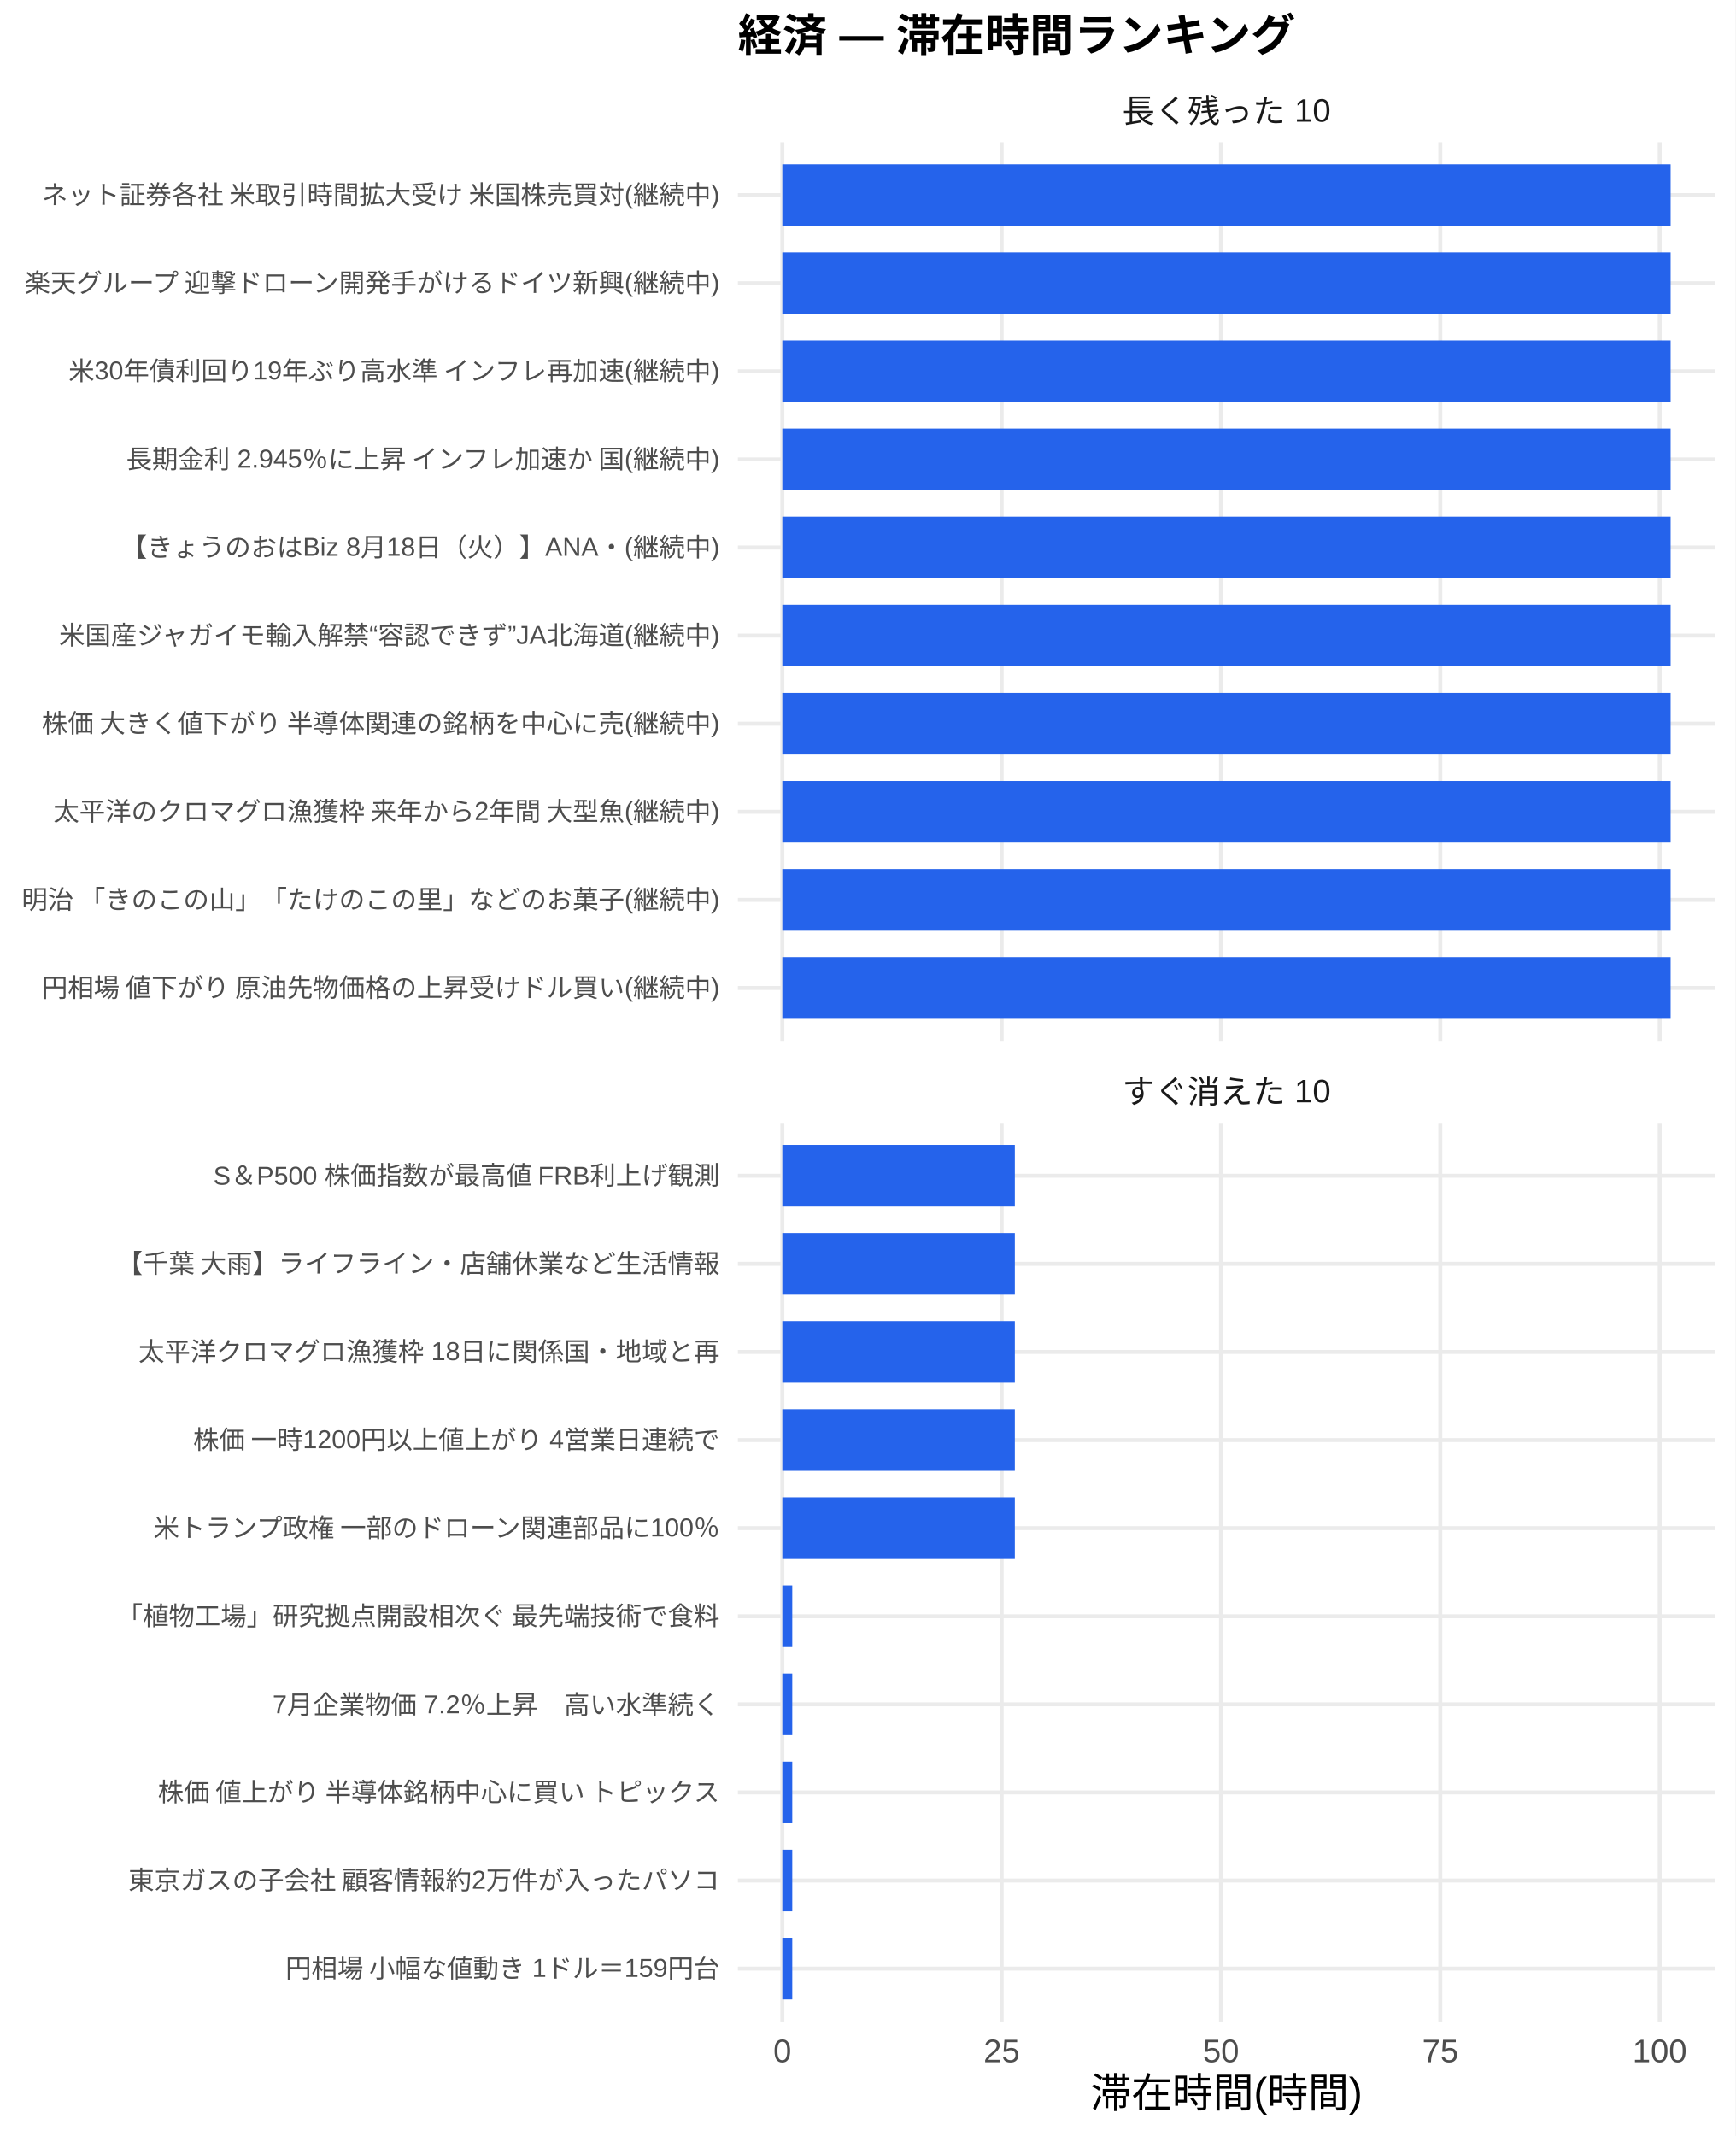
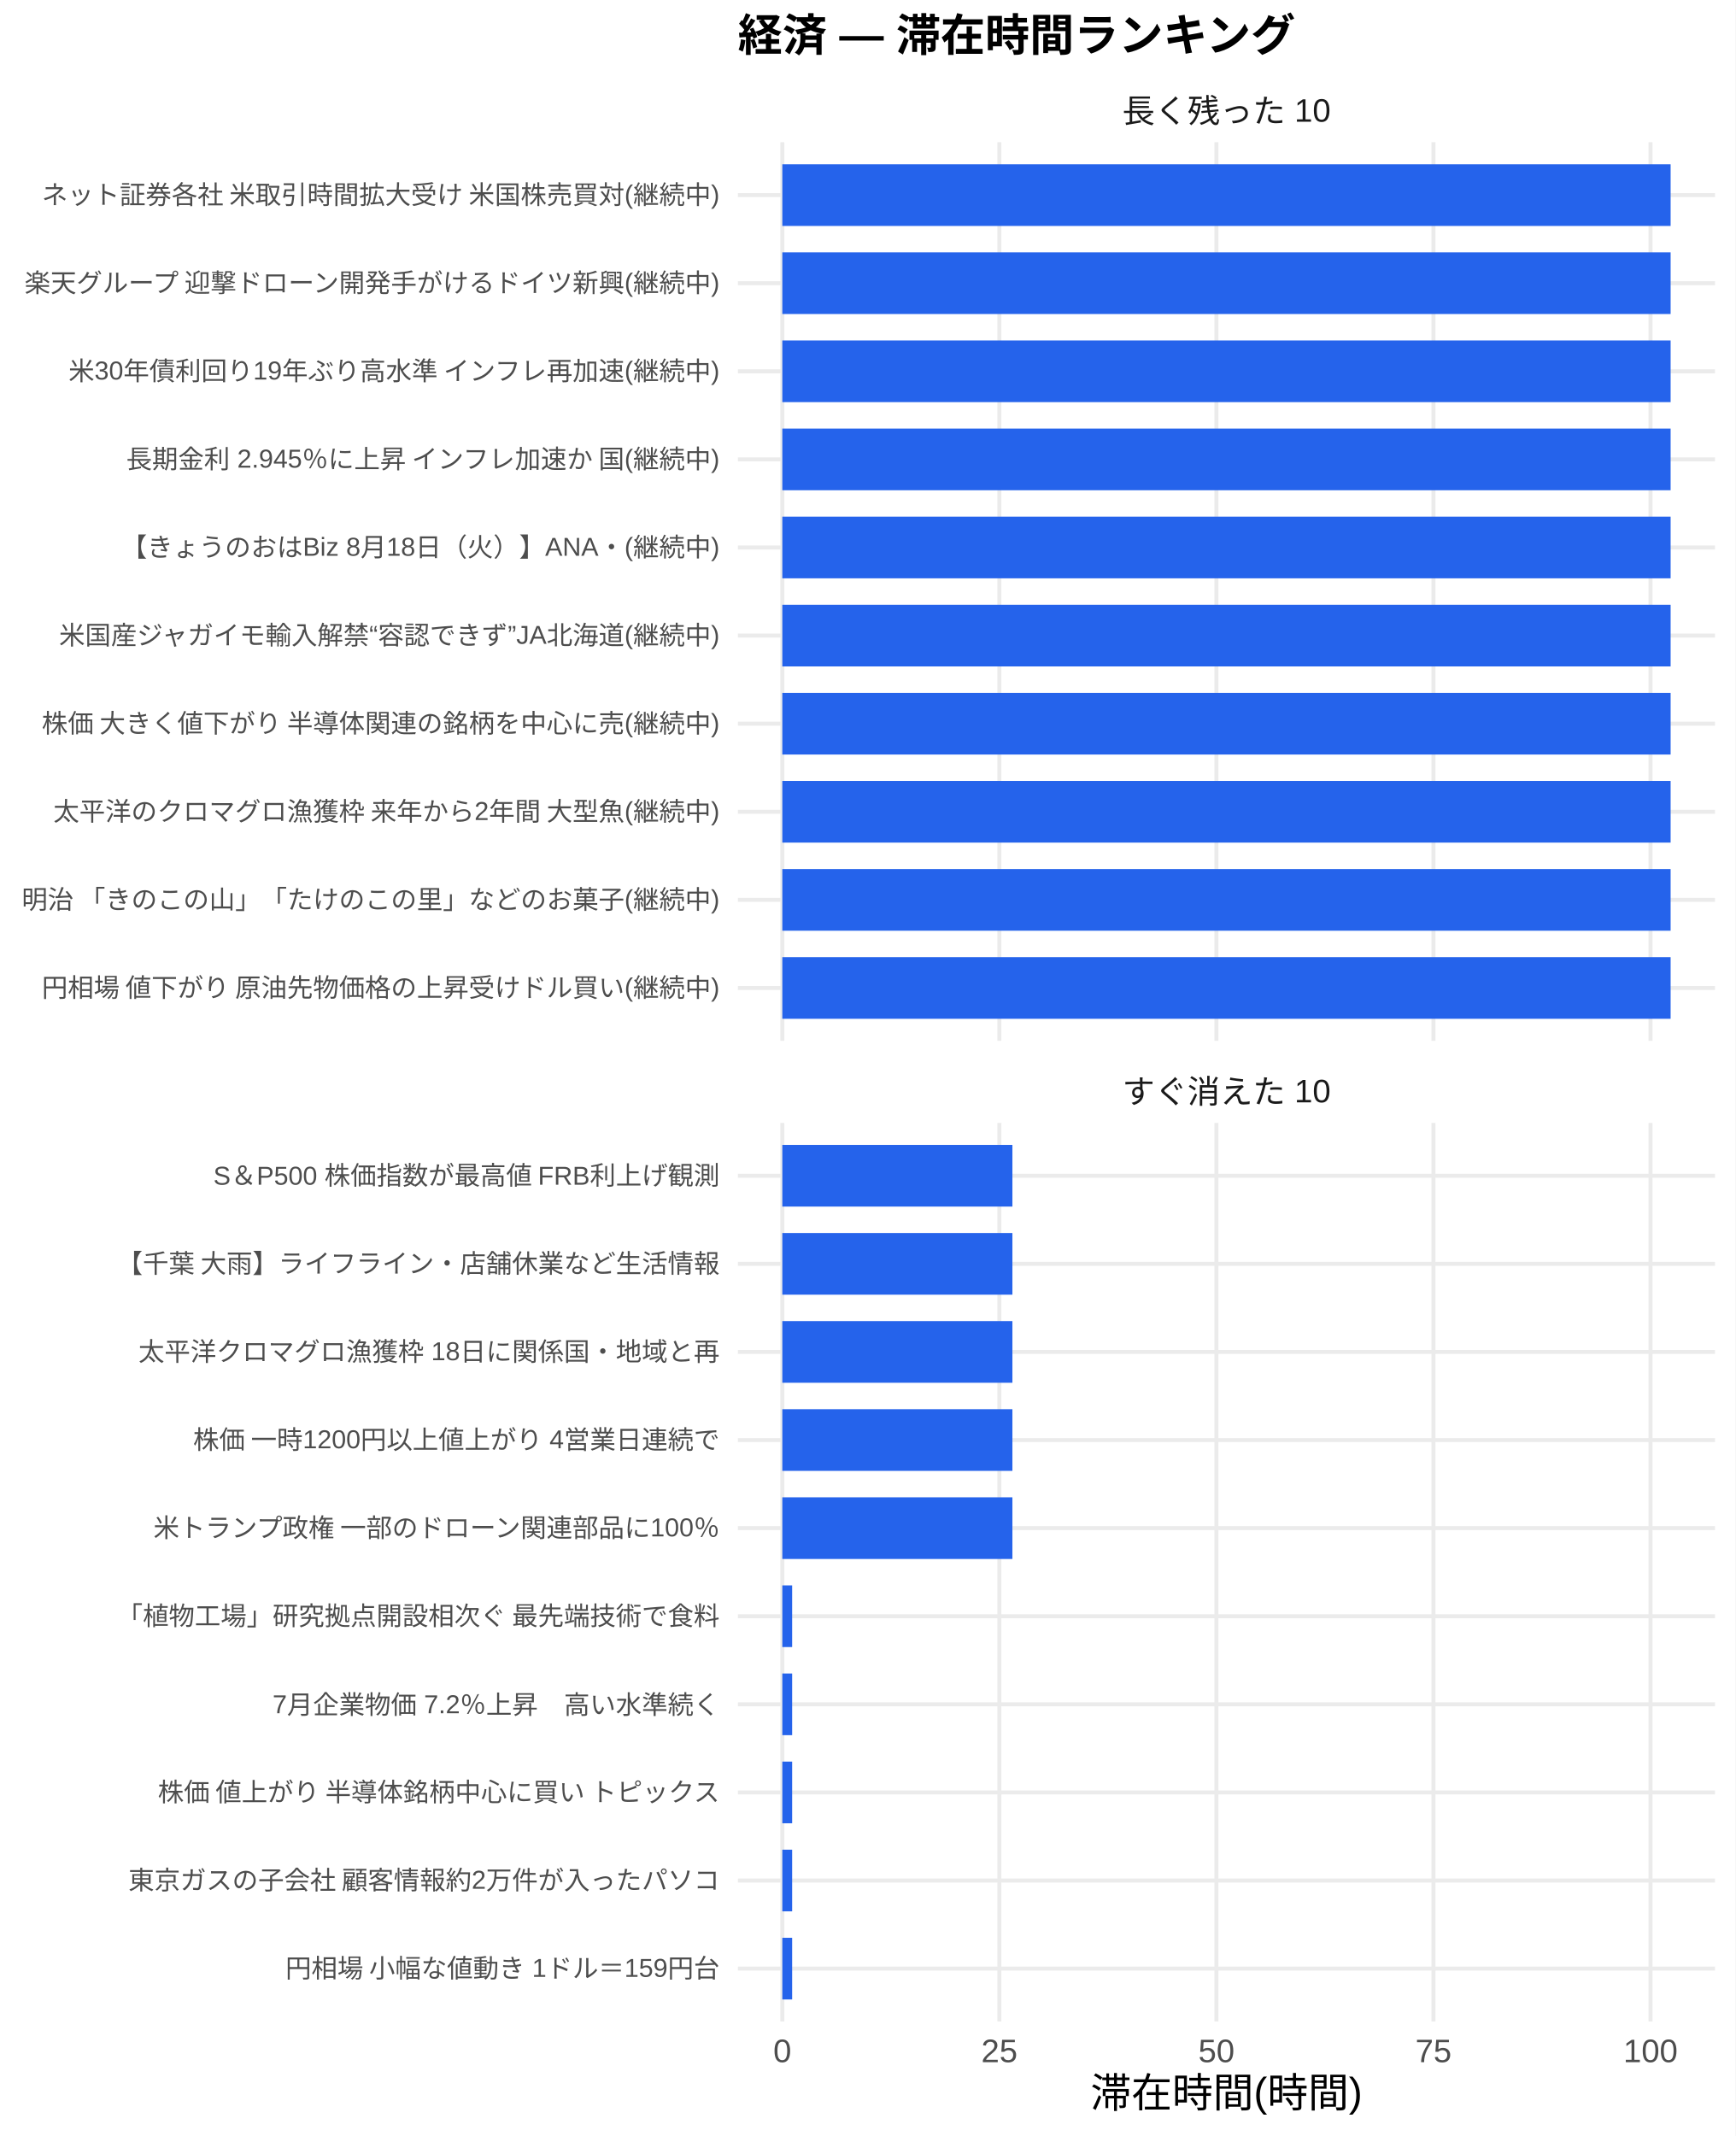
<svg xmlns="http://www.w3.org/2000/svg" width="468.00pt" height="576.00pt" viewBox="0 0 468.00 576.00">
  <g class="svglite">
    <defs>
      <style type="text/css">
    .svglite line, .svglite polyline, .svglite polygon, .svglite path, .svglite rect, .svglite circle {
      fill: none;
      stroke: #000000;
      stroke-linecap: round;
      stroke-linejoin: round;
      stroke-miterlimit: 10.00;
    }
    .svglite text {
      white-space: pre;
    }
    .svglite g.glyphgroup path {
      fill: inherit;
      stroke: none;
    }
  </style>
    </defs>
    <rect width="100%" height="100%" style="stroke: none; fill: #FFFFFF;" />
    <defs>
      <clipPath id="cpMC4wMHw0NjguMDB8MC4wMHw1NzYuMDA=">
        <rect x="0.00" y="0.00" width="468.00" height="576.00" />
      </clipPath>
    </defs>
    <g clip-path="url(#cpMC4wMHw0NjguMDB8MC4wMHw1NzYuMDA=)">
      <rect x="0" y="0.00" width="468.00" height="576.00" style="stroke-width: 1.07; stroke: none; fill: #FFFFFF;" />
    </g>
    <defs>
      <clipPath id="cpMTk5LjAwfDQ2Mi41MnwzOC4zNnwyODAuNjc=">
        <rect x="199.00" y="38.36" width="263.52" height="242.31" />
      </clipPath>
    </defs>
    <g clip-path="url(#cpMTk5LjAwfDQ2Mi41MnwzOC4zNnwyODAuNjc=)">
      <polyline points="199.00,266.42 462.52,266.42 " style="stroke-width: 1.07; stroke: #EBEBEB; stroke-linecap: butt;" />
      <polyline points="199.00,242.66 462.52,242.66 " style="stroke-width: 1.07; stroke: #EBEBEB; stroke-linecap: butt;" />
      <polyline points="199.00,218.91 462.52,218.91 " style="stroke-width: 1.07; stroke: #EBEBEB; stroke-linecap: butt;" />
      <polyline points="199.00,195.15 462.52,195.15 " style="stroke-width: 1.07; stroke: #EBEBEB; stroke-linecap: butt;" />
      <polyline points="199.00,171.39 462.52,171.39 " style="stroke-width: 1.07; stroke: #EBEBEB; stroke-linecap: butt;" />
      <polyline points="199.00,147.64 462.52,147.64 " style="stroke-width: 1.07; stroke: #EBEBEB; stroke-linecap: butt;" />
      <polyline points="199.00,123.88 462.52,123.88 " style="stroke-width: 1.07; stroke: #EBEBEB; stroke-linecap: butt;" />
      <polyline points="199.00,100.13 462.52,100.13 " style="stroke-width: 1.07; stroke: #EBEBEB; stroke-linecap: butt;" />
      <polyline points="199.00,76.37 462.52,76.37 " style="stroke-width: 1.07; stroke: #EBEBEB; stroke-linecap: butt;" />
      <polyline points="199.00,52.61 462.52,52.61 " style="stroke-width: 1.07; stroke: #EBEBEB; stroke-linecap: butt;" />
      <polyline points="210.98,280.67 210.98,38.36 " style="stroke-width: 1.07; stroke: #EBEBEB; stroke-linecap: butt;" />
-       <polyline points="270.13,280.67 270.13,38.36 " style="stroke-width: 1.07; stroke: #EBEBEB; stroke-linecap: butt;" />
-       <polyline points="329.28,280.67 329.28,38.36 " style="stroke-width: 1.07; stroke: #EBEBEB; stroke-linecap: butt;" />
-       <polyline points="388.43,280.67 388.43,38.36 " style="stroke-width: 1.07; stroke: #EBEBEB; stroke-linecap: butt;" />
-       <polyline points="447.59,280.67 447.59,38.36 " style="stroke-width: 1.07; stroke: #EBEBEB; stroke-linecap: butt;" />
+       <polyline points="269.52,280.67 269.52,38.36 " style="stroke-width: 1.07; stroke: #EBEBEB; stroke-linecap: butt;" />
+       <polyline points="328.05,280.67 328.05,38.36 " style="stroke-width: 1.07; stroke: #EBEBEB; stroke-linecap: butt;" />
+       <polyline points="386.58,280.67 386.58,38.36 " style="stroke-width: 1.07; stroke: #EBEBEB; stroke-linecap: butt;" />
+       <polyline points="445.12,280.67 445.12,38.36 " style="stroke-width: 1.07; stroke: #EBEBEB; stroke-linecap: butt;" />
      <rect x="210.98" y="44.30" width="239.56" height="16.63" style="stroke-width: 1.07; stroke: none; stroke-linecap: butt; stroke-linejoin: miter; fill: #2563EB;" />
      <rect x="210.98" y="68.05" width="239.56" height="16.63" style="stroke-width: 1.07; stroke: none; stroke-linecap: butt; stroke-linejoin: miter; fill: #2563EB;" />
      <rect x="210.98" y="91.81" width="239.56" height="16.63" style="stroke-width: 1.07; stroke: none; stroke-linecap: butt; stroke-linejoin: miter; fill: #2563EB;" />
      <rect x="210.98" y="115.57" width="239.56" height="16.63" style="stroke-width: 1.07; stroke: none; stroke-linecap: butt; stroke-linejoin: miter; fill: #2563EB;" />
      <rect x="210.98" y="139.32" width="239.56" height="16.63" style="stroke-width: 1.07; stroke: none; stroke-linecap: butt; stroke-linejoin: miter; fill: #2563EB;" />
      <rect x="210.98" y="163.08" width="239.56" height="16.63" style="stroke-width: 1.07; stroke: none; stroke-linecap: butt; stroke-linejoin: miter; fill: #2563EB;" />
      <rect x="210.98" y="186.84" width="239.56" height="16.63" style="stroke-width: 1.07; stroke: none; stroke-linecap: butt; stroke-linejoin: miter; fill: #2563EB;" />
      <rect x="210.98" y="210.59" width="239.56" height="16.63" style="stroke-width: 1.07; stroke: none; stroke-linecap: butt; stroke-linejoin: miter; fill: #2563EB;" />
      <rect x="210.98" y="234.35" width="239.56" height="16.63" style="stroke-width: 1.07; stroke: none; stroke-linecap: butt; stroke-linejoin: miter; fill: #2563EB;" />
      <rect x="210.98" y="258.10" width="239.56" height="16.63" style="stroke-width: 1.07; stroke: none; stroke-linecap: butt; stroke-linejoin: miter; fill: #2563EB;" />
    </g>
    <g clip-path="url(#cpMC4wMHw0NjguMDB8MC4wMHw1NzYuMDA=)">
</g>
    <defs>
      <clipPath id="cpMTk5LjAwfDQ2Mi41MnwzMDIuODB8NTQ1LjEy">
        <rect x="199.00" y="302.80" width="263.52" height="242.31" />
      </clipPath>
    </defs>
    <g clip-path="url(#cpMTk5LjAwfDQ2Mi41MnwzMDIuODB8NTQ1LjEy)">
      <polyline points="199.00,530.86 462.52,530.86 " style="stroke-width: 1.07; stroke: #EBEBEB; stroke-linecap: butt;" />
      <polyline points="199.00,507.11 462.52,507.11 " style="stroke-width: 1.07; stroke: #EBEBEB; stroke-linecap: butt;" />
      <polyline points="199.00,483.35 462.52,483.35 " style="stroke-width: 1.07; stroke: #EBEBEB; stroke-linecap: butt;" />
      <polyline points="199.00,459.59 462.52,459.59 " style="stroke-width: 1.07; stroke: #EBEBEB; stroke-linecap: butt;" />
      <polyline points="199.00,435.84 462.52,435.84 " style="stroke-width: 1.07; stroke: #EBEBEB; stroke-linecap: butt;" />
      <polyline points="199.00,412.08 462.52,412.08 " style="stroke-width: 1.07; stroke: #EBEBEB; stroke-linecap: butt;" />
      <polyline points="199.00,388.33 462.52,388.33 " style="stroke-width: 1.07; stroke: #EBEBEB; stroke-linecap: butt;" />
      <polyline points="199.00,364.57 462.52,364.57 " style="stroke-width: 1.07; stroke: #EBEBEB; stroke-linecap: butt;" />
      <polyline points="199.00,340.81 462.52,340.81 " style="stroke-width: 1.07; stroke: #EBEBEB; stroke-linecap: butt;" />
      <polyline points="199.00,317.06 462.52,317.06 " style="stroke-width: 1.07; stroke: #EBEBEB; stroke-linecap: butt;" />
      <polyline points="210.98,545.12 210.98,302.80 " style="stroke-width: 1.07; stroke: #EBEBEB; stroke-linecap: butt;" />
-       <polyline points="270.13,545.12 270.13,302.80 " style="stroke-width: 1.07; stroke: #EBEBEB; stroke-linecap: butt;" />
-       <polyline points="329.28,545.12 329.28,302.80 " style="stroke-width: 1.07; stroke: #EBEBEB; stroke-linecap: butt;" />
-       <polyline points="388.43,545.12 388.43,302.80 " style="stroke-width: 1.07; stroke: #EBEBEB; stroke-linecap: butt;" />
-       <polyline points="447.59,545.12 447.59,302.80 " style="stroke-width: 1.07; stroke: #EBEBEB; stroke-linecap: butt;" />
-       <rect x="210.98" y="308.74" width="62.70" height="16.63" style="stroke-width: 1.07; stroke: none; stroke-linecap: butt; stroke-linejoin: miter; fill: #2563EB;" />
-       <rect x="210.98" y="332.50" width="62.70" height="16.63" style="stroke-width: 1.07; stroke: none; stroke-linecap: butt; stroke-linejoin: miter; fill: #2563EB;" />
-       <rect x="210.98" y="356.25" width="62.70" height="16.63" style="stroke-width: 1.07; stroke: none; stroke-linecap: butt; stroke-linejoin: miter; fill: #2563EB;" />
-       <rect x="210.98" y="380.01" width="62.70" height="16.63" style="stroke-width: 1.07; stroke: none; stroke-linecap: butt; stroke-linejoin: miter; fill: #2563EB;" />
-       <rect x="210.98" y="403.77" width="62.70" height="16.63" style="stroke-width: 1.07; stroke: none; stroke-linecap: butt; stroke-linejoin: miter; fill: #2563EB;" />
-       <rect x="210.98" y="427.52" width="2.68" height="16.63" style="stroke-width: 1.07; stroke: none; stroke-linecap: butt; stroke-linejoin: miter; fill: #2563EB;" />
-       <rect x="210.98" y="451.28" width="2.68" height="16.63" style="stroke-width: 1.07; stroke: none; stroke-linecap: butt; stroke-linejoin: miter; fill: #2563EB;" />
-       <rect x="210.98" y="475.04" width="2.68" height="16.63" style="stroke-width: 1.07; stroke: none; stroke-linecap: butt; stroke-linejoin: miter; fill: #2563EB;" />
-       <rect x="210.98" y="498.79" width="2.68" height="16.63" style="stroke-width: 1.07; stroke: none; stroke-linecap: butt; stroke-linejoin: miter; fill: #2563EB;" />
-       <rect x="210.98" y="522.55" width="2.68" height="16.63" style="stroke-width: 1.07; stroke: none; stroke-linecap: butt; stroke-linejoin: miter; fill: #2563EB;" />
+       <polyline points="269.52,545.12 269.52,302.80 " style="stroke-width: 1.07; stroke: #EBEBEB; stroke-linecap: butt;" />
+       <polyline points="328.05,545.12 328.05,302.80 " style="stroke-width: 1.07; stroke: #EBEBEB; stroke-linecap: butt;" />
+       <polyline points="386.58,545.12 386.58,302.80 " style="stroke-width: 1.07; stroke: #EBEBEB; stroke-linecap: butt;" />
+       <polyline points="445.12,545.12 445.12,302.80 " style="stroke-width: 1.07; stroke: #EBEBEB; stroke-linecap: butt;" />
+       <rect x="210.98" y="308.74" width="62.05" height="16.63" style="stroke-width: 1.07; stroke: none; stroke-linecap: butt; stroke-linejoin: miter; fill: #2563EB;" />
+       <rect x="210.98" y="332.50" width="62.05" height="16.63" style="stroke-width: 1.07; stroke: none; stroke-linecap: butt; stroke-linejoin: miter; fill: #2563EB;" />
+       <rect x="210.98" y="356.25" width="62.05" height="16.63" style="stroke-width: 1.07; stroke: none; stroke-linecap: butt; stroke-linejoin: miter; fill: #2563EB;" />
+       <rect x="210.98" y="380.01" width="62.05" height="16.63" style="stroke-width: 1.07; stroke: none; stroke-linecap: butt; stroke-linejoin: miter; fill: #2563EB;" />
+       <rect x="210.98" y="403.77" width="62.05" height="16.63" style="stroke-width: 1.07; stroke: none; stroke-linecap: butt; stroke-linejoin: miter; fill: #2563EB;" />
+       <rect x="210.98" y="427.52" width="2.65" height="16.63" style="stroke-width: 1.07; stroke: none; stroke-linecap: butt; stroke-linejoin: miter; fill: #2563EB;" />
+       <rect x="210.98" y="451.28" width="2.65" height="16.63" style="stroke-width: 1.07; stroke: none; stroke-linecap: butt; stroke-linejoin: miter; fill: #2563EB;" />
+       <rect x="210.98" y="475.04" width="2.65" height="16.63" style="stroke-width: 1.07; stroke: none; stroke-linecap: butt; stroke-linejoin: miter; fill: #2563EB;" />
+       <rect x="210.98" y="498.79" width="2.65" height="16.63" style="stroke-width: 1.07; stroke: none; stroke-linecap: butt; stroke-linejoin: miter; fill: #2563EB;" />
+       <rect x="210.98" y="522.55" width="2.65" height="16.63" style="stroke-width: 1.07; stroke: none; stroke-linecap: butt; stroke-linejoin: miter; fill: #2563EB;" />
    </g>
    <g clip-path="url(#cpMC4wMHw0NjguMDB8MC4wMHw1NzYuMDA=)">
</g>
    <defs>
      <clipPath id="cpMTk5LjAwfDQ2Mi41MnwyODYuMTV8MzAyLjgw">
        <rect x="199.00" y="286.15" width="263.52" height="16.65" />
      </clipPath>
    </defs>
    <g clip-path="url(#cpMTk5LjAwfDQ2Mi41MnwyODYuMTV8MzAyLjgw)">
      <text x="330.76" y="297.50" text-anchor="middle" style="font-size: 8.80px;fill: #1A1A1A; font-family: &quot;Liberation Sans&quot;;" textLength="56.20px" lengthAdjust="spacingAndGlyphs">すぐ消えた 10</text>
    </g>
    <g clip-path="url(#cpMC4wMHw0NjguMDB8MC4wMHw1NzYuMDA=)">
</g>
    <defs>
      <clipPath id="cpMTk5LjAwfDQ2Mi41MnwyMS43MXwzOC4zNg==">
        <rect x="199.00" y="21.71" width="263.52" height="16.65" />
      </clipPath>
    </defs>
    <g clip-path="url(#cpMTk5LjAwfDQ2Mi41MnwyMS43MXwzOC4zNg==)">
      <text x="330.76" y="33.06" text-anchor="middle" style="font-size: 8.80px;fill: #1A1A1A; font-family: &quot;Liberation Sans&quot;;" textLength="56.20px" lengthAdjust="spacingAndGlyphs">長く残った 10</text>
    </g>
    <g clip-path="url(#cpMC4wMHw0NjguMDB8MC4wMHw1NzYuMDA=)">
      <text x="210.98" y="556.10" text-anchor="middle" style="font-size: 8.80px;fill: #4D4D4D; font-family: &quot;Liberation Sans&quot;;" textLength="4.89px" lengthAdjust="spacingAndGlyphs">0</text>
-       <text x="270.13" y="556.10" text-anchor="middle" style="font-size: 8.80px;fill: #4D4D4D; font-family: &quot;Liberation Sans&quot;;" textLength="9.78px" lengthAdjust="spacingAndGlyphs">25</text>
-       <text x="329.28" y="556.10" text-anchor="middle" style="font-size: 8.80px;fill: #4D4D4D; font-family: &quot;Liberation Sans&quot;;" textLength="9.78px" lengthAdjust="spacingAndGlyphs">50</text>
-       <text x="388.43" y="556.10" text-anchor="middle" style="font-size: 8.80px;fill: #4D4D4D; font-family: &quot;Liberation Sans&quot;;" textLength="9.78px" lengthAdjust="spacingAndGlyphs">75</text>
-       <text x="447.59" y="556.10" text-anchor="middle" style="font-size: 8.80px;fill: #4D4D4D; font-family: &quot;Liberation Sans&quot;;" textLength="14.67px" lengthAdjust="spacingAndGlyphs">100</text>
+       <text x="269.52" y="556.10" text-anchor="middle" style="font-size: 8.80px;fill: #4D4D4D; font-family: &quot;Liberation Sans&quot;;" textLength="9.78px" lengthAdjust="spacingAndGlyphs">25</text>
+       <text x="328.05" y="556.10" text-anchor="middle" style="font-size: 8.80px;fill: #4D4D4D; font-family: &quot;Liberation Sans&quot;;" textLength="9.78px" lengthAdjust="spacingAndGlyphs">50</text>
+       <text x="386.58" y="556.10" text-anchor="middle" style="font-size: 8.80px;fill: #4D4D4D; font-family: &quot;Liberation Sans&quot;;" textLength="9.78px" lengthAdjust="spacingAndGlyphs">75</text>
+       <text x="445.12" y="556.10" text-anchor="middle" style="font-size: 8.80px;fill: #4D4D4D; font-family: &quot;Liberation Sans&quot;;" textLength="14.67px" lengthAdjust="spacingAndGlyphs">100</text>
      <text x="194.07" y="268.83" text-anchor="end" style="font-size: 7.00px;fill: #4D4D4D; font-family: &quot;Liberation Sans&quot;;" textLength="183.53px" lengthAdjust="spacingAndGlyphs">円相場 値下がり 原油先物価格の上昇受けドル買い(継続中)</text>
      <text x="194.07" y="245.07" text-anchor="end" style="font-size: 7.00px;fill: #4D4D4D; font-family: &quot;Liberation Sans&quot;;" textLength="188.59px" lengthAdjust="spacingAndGlyphs">明治 「きのこの山」「たけのこの里」などのお菓子(継続中)</text>
      <text x="194.07" y="221.31" text-anchor="end" style="font-size: 7.00px;fill: #4D4D4D; font-family: &quot;Liberation Sans&quot;;" textLength="180.42px" lengthAdjust="spacingAndGlyphs">太平洋のクロマグロ漁獲枠 来年から2年間 大型魚(継続中)</text>
      <text x="194.07" y="197.56" text-anchor="end" style="font-size: 7.00px;fill: #4D4D4D; font-family: &quot;Liberation Sans&quot;;" textLength="183.53px" lengthAdjust="spacingAndGlyphs">株価 大きく値下がり 半導体関連の銘柄を中心に売(継続中)</text>
      <text x="194.07" y="173.80" text-anchor="end" style="font-size: 7.00px;fill: #4D4D4D; font-family: &quot;Liberation Sans&quot;;" textLength="178.48px" lengthAdjust="spacingAndGlyphs">米国産ジャガイモ輸入解禁“容認できず”JA北海道(継続中)</text>
      <text x="194.07" y="150.05" text-anchor="end" style="font-size: 7.00px;fill: #4D4D4D; font-family: &quot;Liberation Sans&quot;;" textLength="161.41px" lengthAdjust="spacingAndGlyphs">【きょうのおはBiz 8月18日（火）】ANA・(継続中)</text>
      <text x="194.07" y="126.29" text-anchor="end" style="font-size: 7.00px;fill: #4D4D4D; font-family: &quot;Liberation Sans&quot;;" textLength="160.97px" lengthAdjust="spacingAndGlyphs">長期金利 2.945％に上昇 インフレ加速か 国(継続中)</text>
      <text x="194.07" y="102.53" text-anchor="end" style="font-size: 7.00px;fill: #4D4D4D; font-family: &quot;Liberation Sans&quot;;" textLength="176.16px" lengthAdjust="spacingAndGlyphs">米30年債利回り19年ぶり高水準 インフレ再加速(継続中)</text>
      <text x="194.07" y="78.78" text-anchor="end" style="font-size: 7.00px;fill: #4D4D4D; font-family: &quot;Liberation Sans&quot;;" textLength="188.59px" lengthAdjust="spacingAndGlyphs">楽天グループ 迎撃ドローン開発手がけるドイツ新興(継続中)</text>
      <text x="194.07" y="55.02" text-anchor="end" style="font-size: 7.00px;fill: #4D4D4D; font-family: &quot;Liberation Sans&quot;;" textLength="183.53px" lengthAdjust="spacingAndGlyphs">ネット証券各社 米取引時間拡大受け 米国株売買対(継続中)</text>
      <text x="194.07" y="533.27" text-anchor="end" style="font-size: 7.00px;fill: #4D4D4D; font-family: &quot;Liberation Sans&quot;;" textLength="117.44px" lengthAdjust="spacingAndGlyphs">円相場 小幅な値動き 1ドル＝159円台</text>
      <text x="194.07" y="509.51" text-anchor="end" style="font-size: 7.00px;fill: #4D4D4D; font-family: &quot;Liberation Sans&quot;;" textLength="159.83px" lengthAdjust="spacingAndGlyphs">東京ガスの子会社 顧客情報約2万件が入ったパソコ</text>
      <text x="194.07" y="485.76" text-anchor="end" style="font-size: 7.00px;fill: #4D4D4D; font-family: &quot;Liberation Sans&quot;;" textLength="152.81px" lengthAdjust="spacingAndGlyphs">株価 値上がり 半導体銘柄中心に買い トピックス</text>
      <text x="194.07" y="462.00" text-anchor="end" style="font-size: 7.00px;fill: #4D4D4D; font-family: &quot;Liberation Sans&quot;;" textLength="120.55px" lengthAdjust="spacingAndGlyphs">7月企業物価 7.2％上昇　高い水準続く</text>
      <text x="194.07" y="438.25" text-anchor="end" style="font-size: 7.00px;fill: #4D4D4D; font-family: &quot;Liberation Sans&quot;;" textLength="162.94px" lengthAdjust="spacingAndGlyphs">「植物工場」研究拠点開設相次ぐ 最先端技術で食料</text>
      <text x="194.07" y="414.49" text-anchor="end" style="font-size: 7.00px;fill: #4D4D4D; font-family: &quot;Liberation Sans&quot;;" textLength="153.61px" lengthAdjust="spacingAndGlyphs">米トランプ政権 一部のドローン関連部品に100％</text>
      <text x="194.07" y="390.73" text-anchor="end" style="font-size: 7.00px;fill: #4D4D4D; font-family: &quot;Liberation Sans&quot;;" textLength="142.33px" lengthAdjust="spacingAndGlyphs">株価 一時1200円以上値上がり 4営業日連続で</text>
      <text x="194.07" y="366.98" text-anchor="end" style="font-size: 7.00px;fill: #4D4D4D; font-family: &quot;Liberation Sans&quot;;" textLength="156.72px" lengthAdjust="spacingAndGlyphs">太平洋クロマグロ漁獲枠 18日に関係国・地域と再</text>
      <text x="194.07" y="343.22" text-anchor="end" style="font-size: 7.00px;fill: #4D4D4D; font-family: &quot;Liberation Sans&quot;;" textLength="162.94px" lengthAdjust="spacingAndGlyphs">【千葉 大雨】ライフライン・店舗休業など生活情報</text>
      <text x="194.07" y="319.47" text-anchor="end" style="font-size: 7.00px;fill: #4D4D4D; font-family: &quot;Liberation Sans&quot;;" textLength="136.91px" lengthAdjust="spacingAndGlyphs">S＆P500 株価指数が最高値 FRB利上げ観測</text>
      <text x="330.76" y="568.24" text-anchor="middle" style="font-size: 11.00px; font-family: &quot;Liberation Sans&quot;;" textLength="73.31px" lengthAdjust="spacingAndGlyphs">滞在時間(時間)</text>
      <text x="199.00" y="13.74" style="font-size: 12.00px; font-weight: bold; font-family: &quot;Liberation Sans&quot;;" textLength="150.66px" lengthAdjust="spacingAndGlyphs">経済 — 滞在時間ランキング</text>
    </g>
  </g>
</svg>
